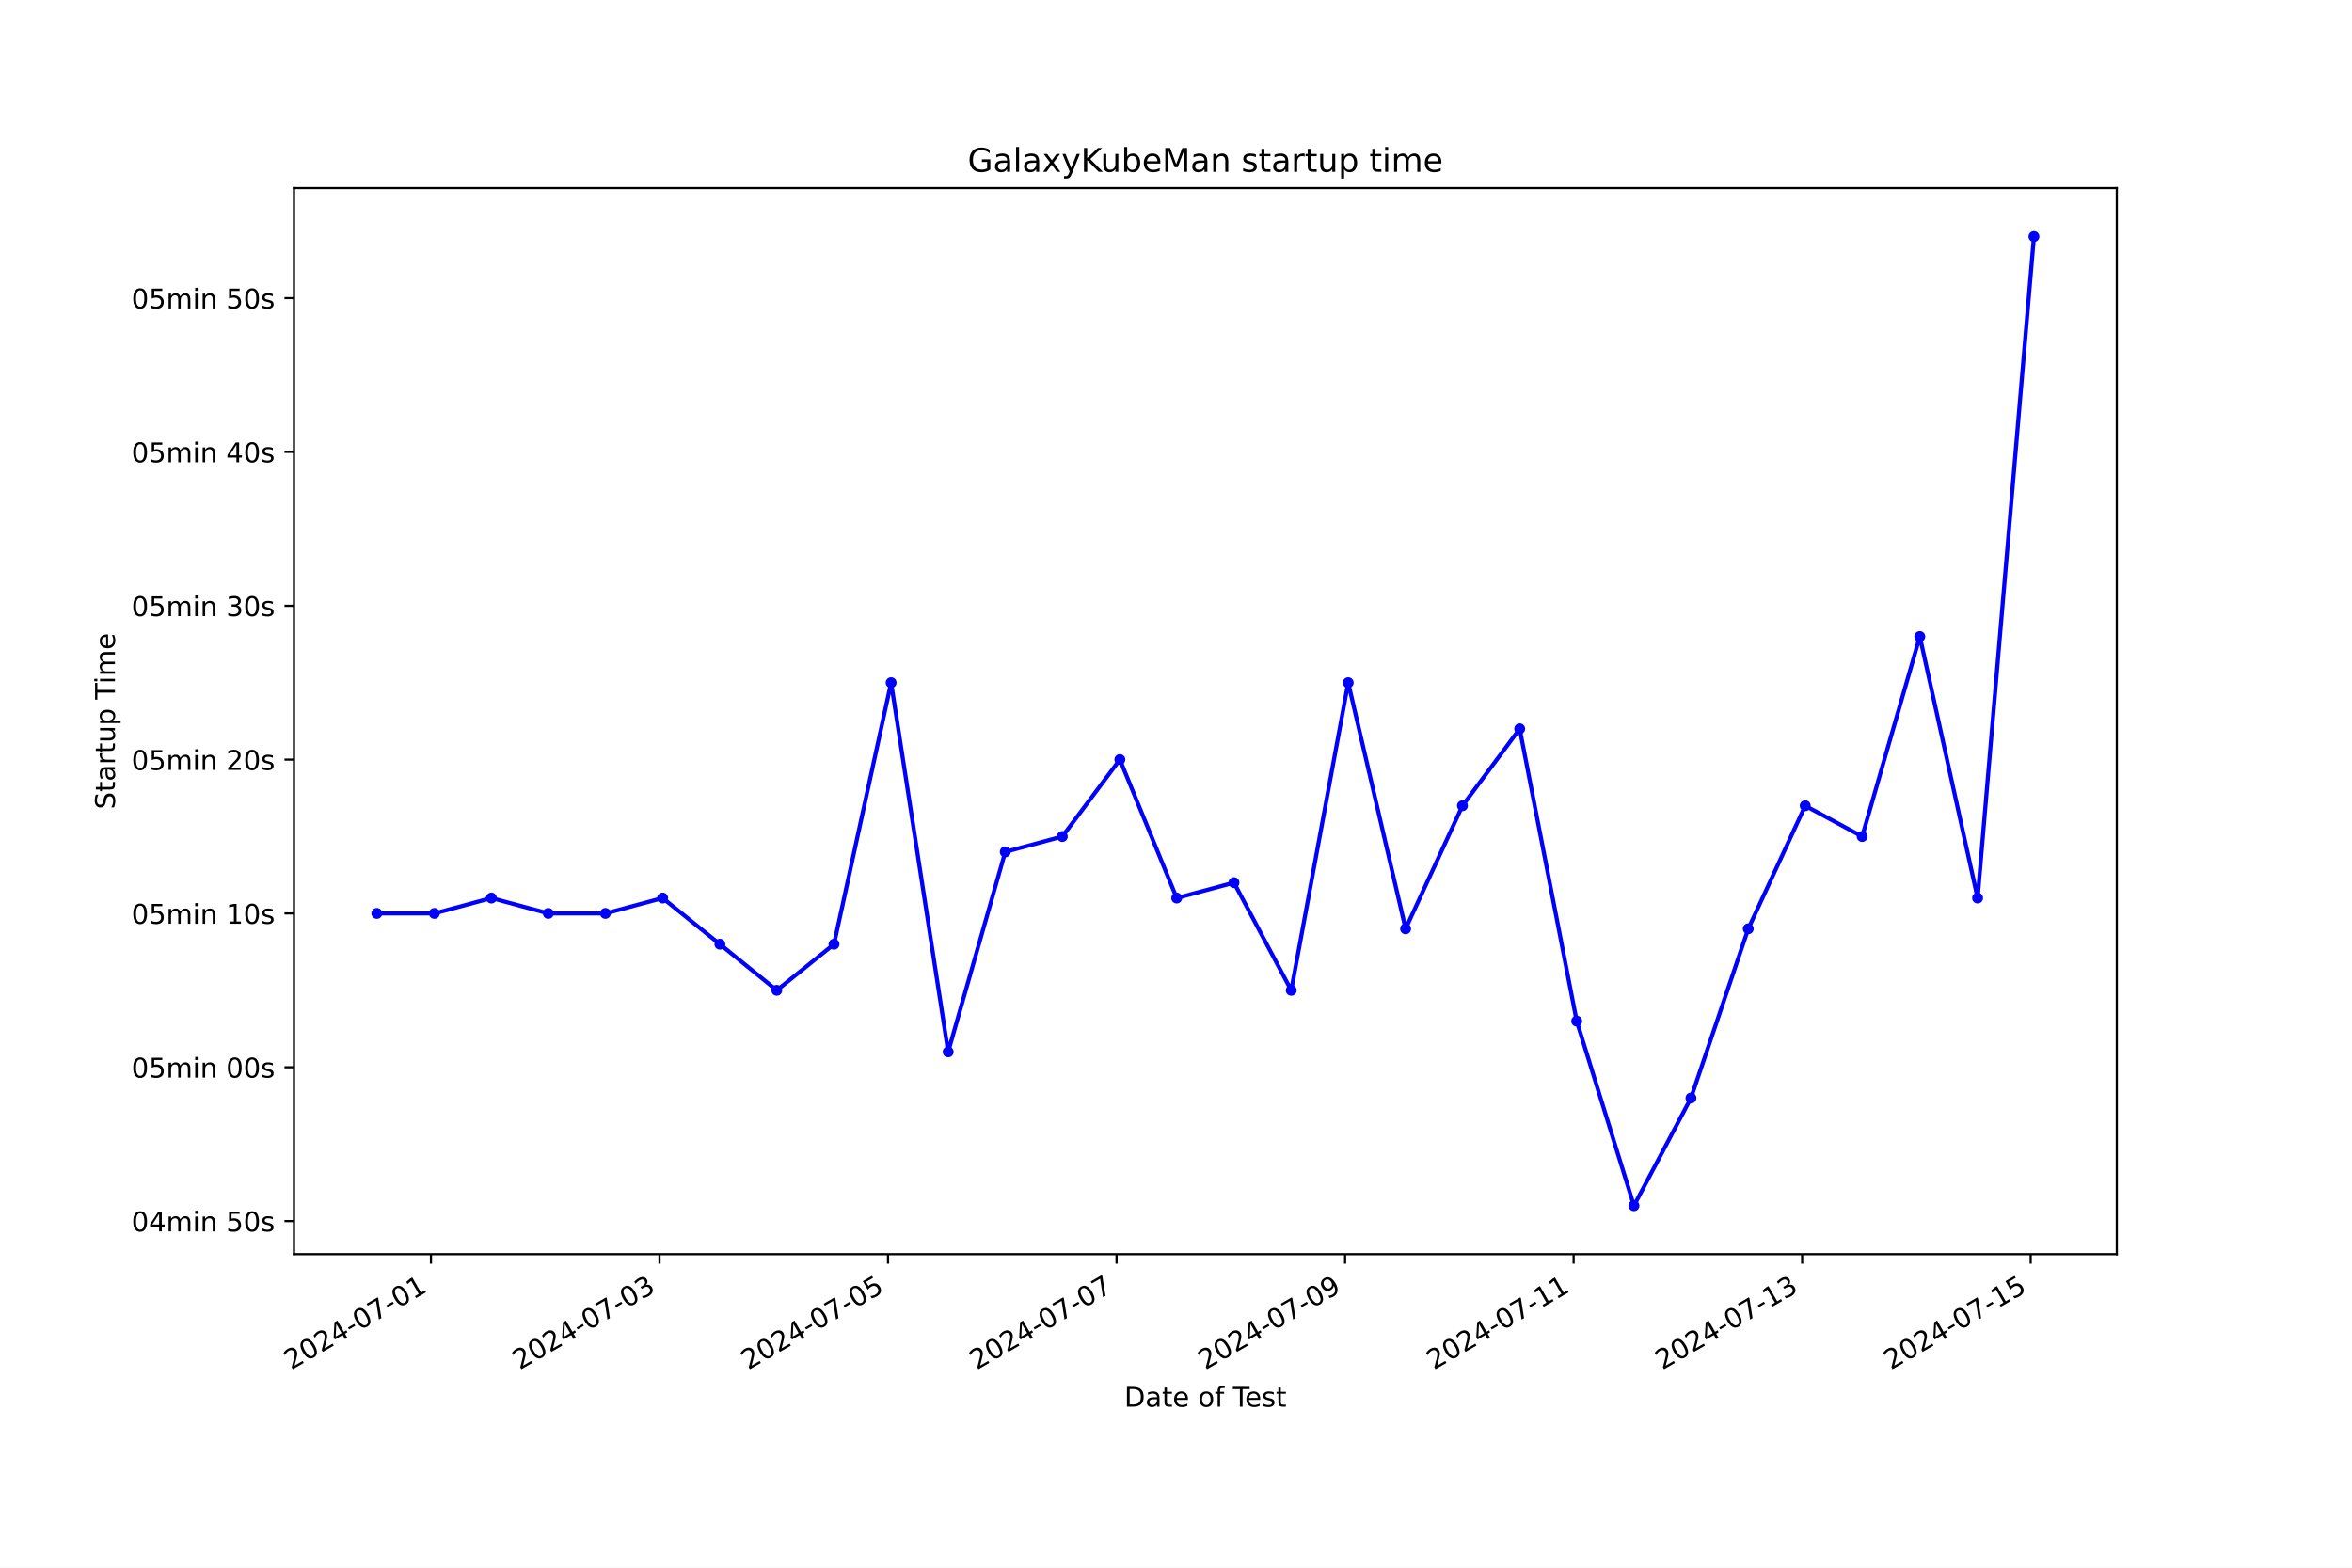
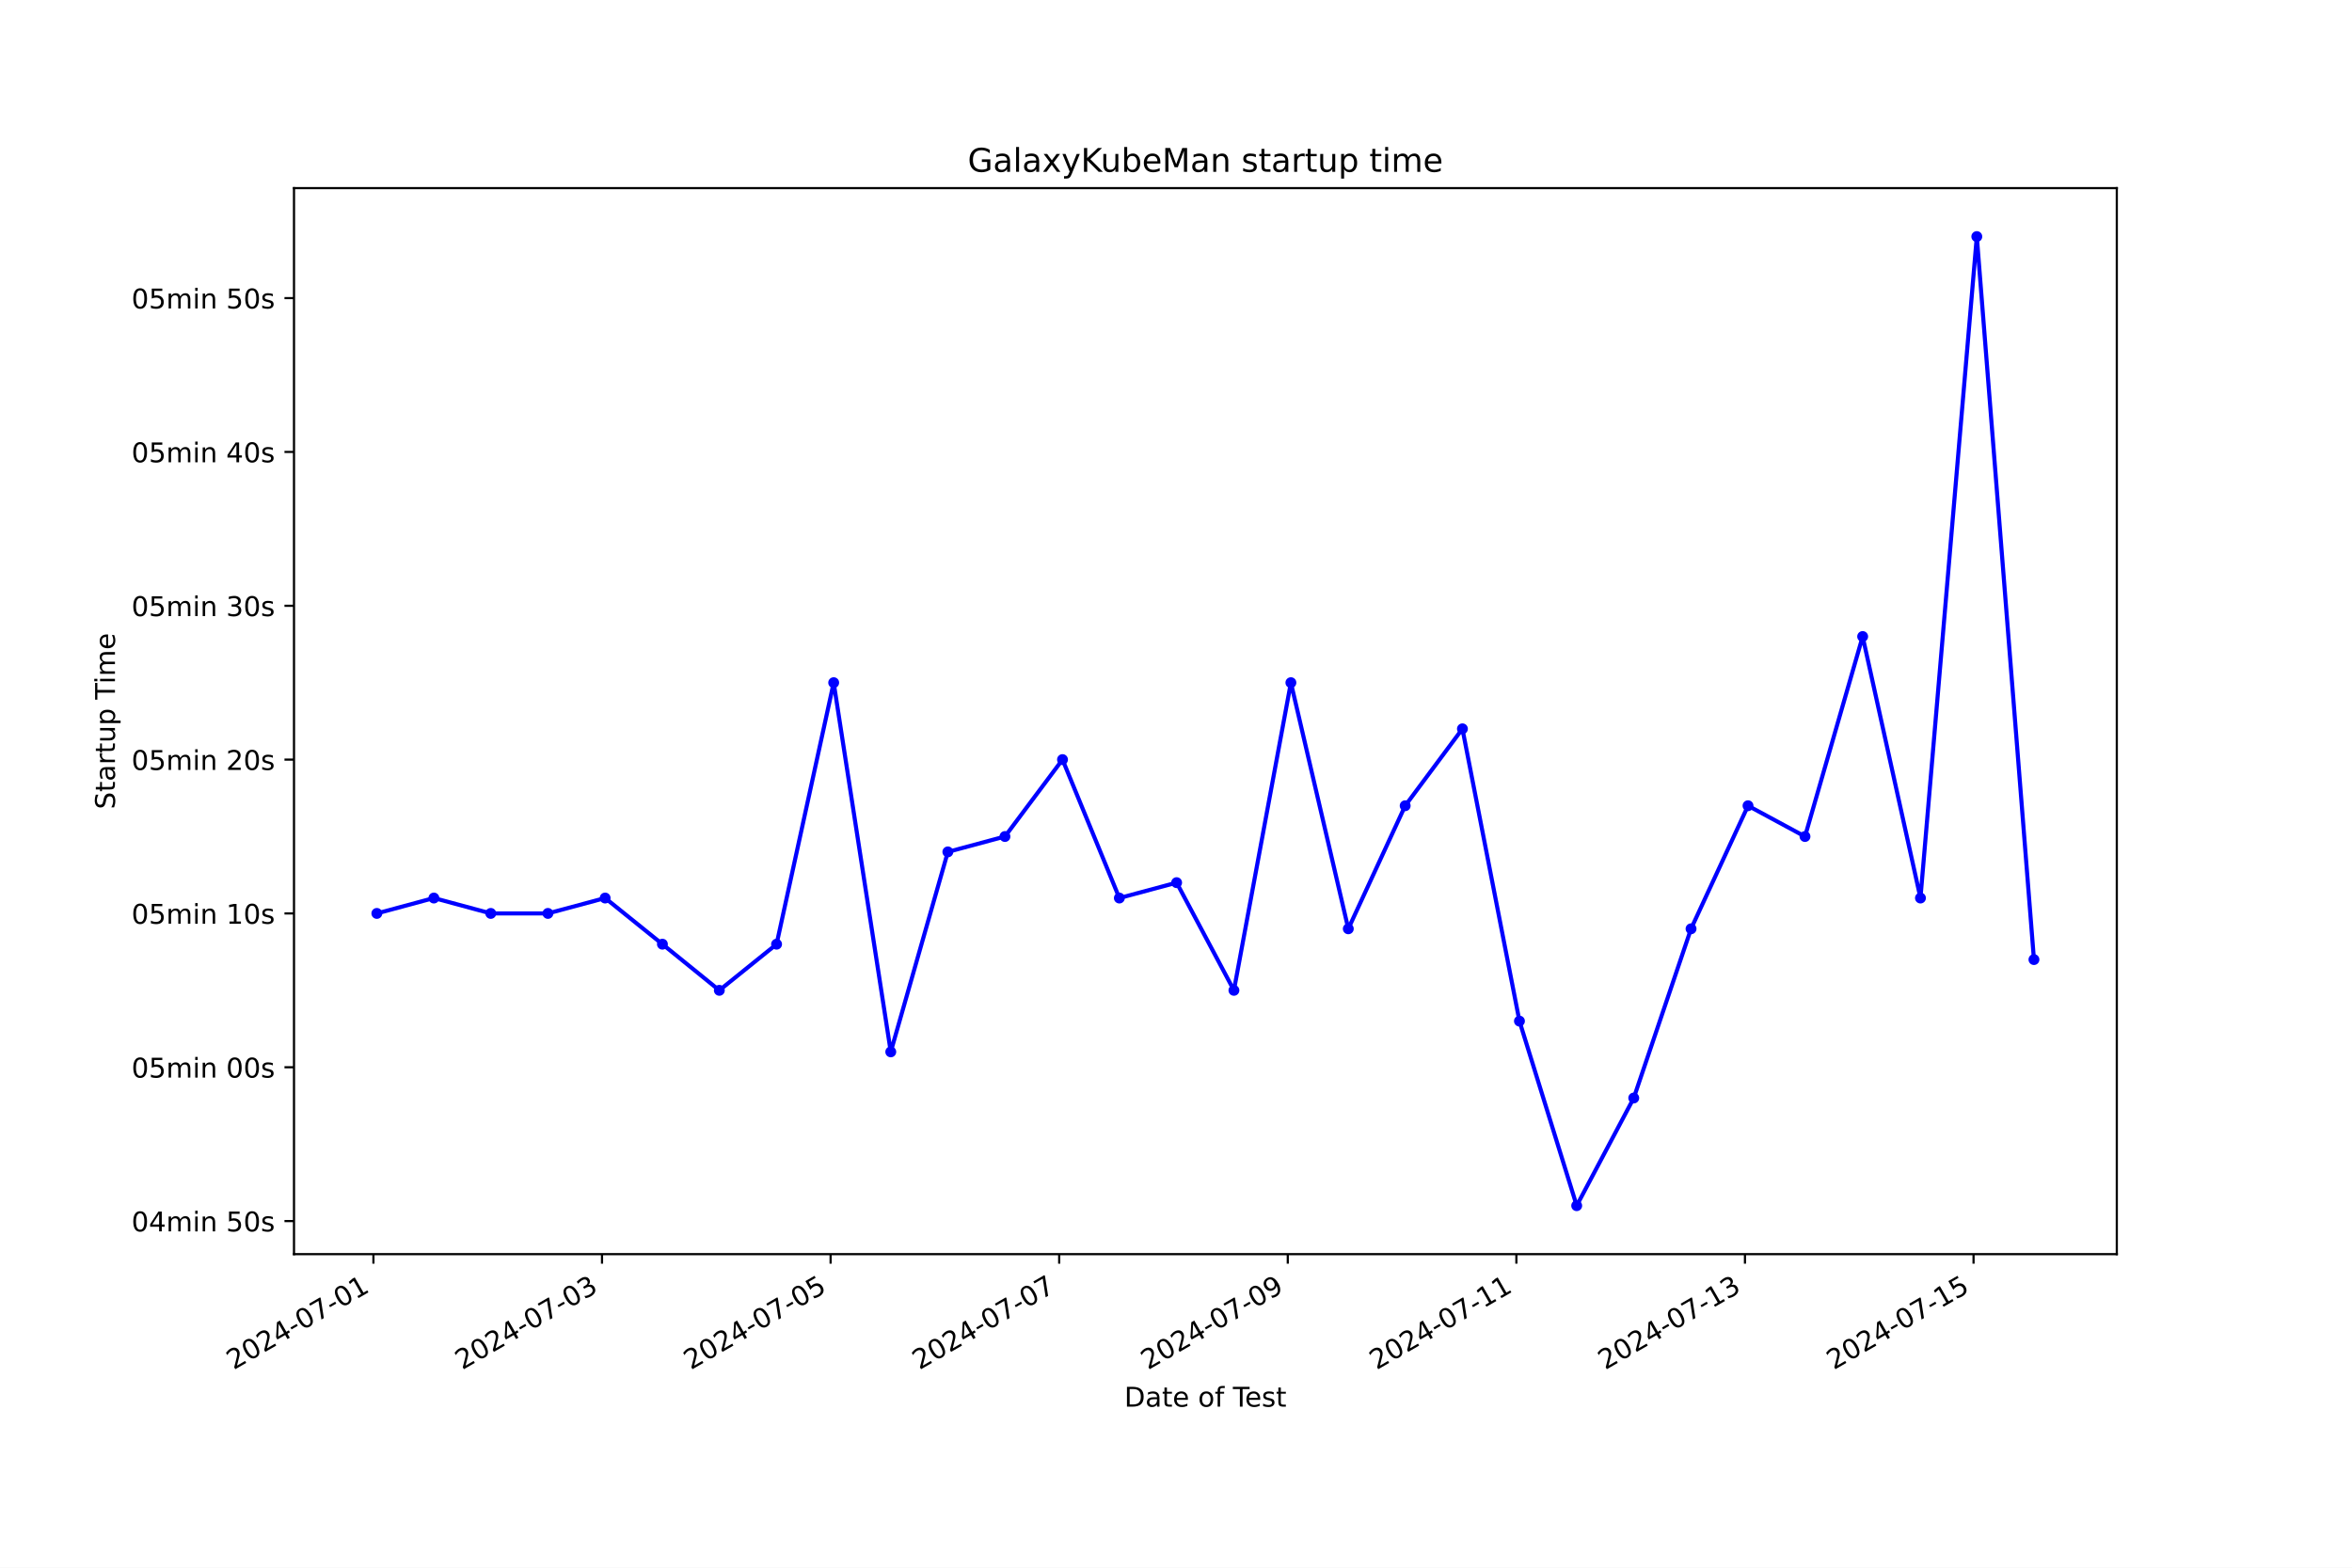
<svg xmlns="http://www.w3.org/2000/svg" xmlns:xlink="http://www.w3.org/1999/xlink" width="864pt" height="576pt" viewBox="0 0 864 576" version="1.1">
  <defs>
    <style type="text/css">*{stroke-linejoin: round; stroke-linecap: butt}</style>
  </defs>
  <g id="figure_1">
    <g id="patch_1">
      <path d="M 0 576  L 864 576  L 864 0  L 0 0  z " style="fill: #ffffff" />
    </g>
    <g id="axes_1">
      <g id="patch_2">
        <path d="M 108 460.8  L 777.6 460.8  L 777.6 69.12  L 108 69.12  z " style="fill: #ffffff" />
      </g>
      <g id="matplotlib.axis_1">
        <g id="xtick_1">
          <g id="line2d_1">
            <defs>
-               <path id="m783efdfe23" d="M 0 0  L 0 3.5  " style="stroke: #000000; stroke-width: 0.8" />
+               <path id="m4fae09568f" d="M 0 0  L 0 3.5  " style="stroke: #000000; stroke-width: 0.8" />
            </defs>
            <g>
-               <use xlink:href="#m783efdfe23" x="158.313" y="460.8" style="stroke: #000000; stroke-width: 0.8" />
+               <use xlink:href="#m4fae09568f" x="137.176" y="460.8" style="stroke: #000000; stroke-width: 0.8" />
            </g>
          </g>
          <g id="text_1">
-             <g transform="translate(106.9439 503.4383) rotate(-30) scale(0.1 -0.1)">
+             <g transform="translate(85.80685 503.4383) rotate(-30) scale(0.1 -0.1)">
              <defs>
                <path id="DejaVuSans-32" d="M 1228 531  L 3431 531  L 3431 0  L 469 0  L 469 531  Q 828 903 1448 1529  Q 2069 2156 2228 2338  Q 2531 2678 2651 2914  Q 2772 3150 2772 3378  Q 2772 3750 2511 3984  Q 2250 4219 1831 4219  Q 1534 4219 1204 4116  Q 875 4013 500 3803  L 500 4441  Q 881 4594 1212 4672  Q 1544 4750 1819 4750  Q 2544 4750 2975 4387  Q 3406 4025 3406 3419  Q 3406 3131 3298 2873  Q 3191 2616 2906 2266  Q 2828 2175 2409 1742  Q 1991 1309 1228 531  z " transform="scale(0.015625)" />
                <path id="DejaVuSans-30" d="M 2034 4250  Q 1547 4250 1301 3770  Q 1056 3291 1056 2328  Q 1056 1369 1301 889  Q 1547 409 2034 409  Q 2525 409 2770 889  Q 3016 1369 3016 2328  Q 3016 3291 2770 3770  Q 2525 4250 2034 4250  z M 2034 4750  Q 2819 4750 3233 4129  Q 3647 3509 3647 2328  Q 3647 1150 3233 529  Q 2819 -91 2034 -91  Q 1250 -91 836 529  Q 422 1150 422 2328  Q 422 3509 836 4129  Q 1250 4750 2034 4750  z " transform="scale(0.015625)" />
                <path id="DejaVuSans-34" d="M 2419 4116  L 825 1625  L 2419 1625  L 2419 4116  z M 2253 4666  L 3047 4666  L 3047 1625  L 3713 1625  L 3713 1100  L 3047 1100  L 3047 0  L 2419 0  L 2419 1100  L 313 1100  L 313 1709  L 2253 4666  z " transform="scale(0.015625)" />
                <path id="DejaVuSans-2d" d="M 313 2009  L 1997 2009  L 1997 1497  L 313 1497  L 313 2009  z " transform="scale(0.015625)" />
                <path id="DejaVuSans-37" d="M 525 4666  L 3525 4666  L 3525 4397  L 1831 0  L 1172 0  L 2766 4134  L 525 4134  L 525 4666  z " transform="scale(0.015625)" />
                <path id="DejaVuSans-31" d="M 794 531  L 1825 531  L 1825 4091  L 703 3866  L 703 4441  L 1819 4666  L 2450 4666  L 2450 531  L 3481 531  L 3481 0  L 794 0  L 794 531  z " transform="scale(0.015625)" />
              </defs>
              <use xlink:href="#DejaVuSans-32" />
              <use xlink:href="#DejaVuSans-30" x="63.623" />
              <use xlink:href="#DejaVuSans-32" x="127.246" />
              <use xlink:href="#DejaVuSans-34" x="190.869" />
              <use xlink:href="#DejaVuSans-2d" x="254.492" />
              <use xlink:href="#DejaVuSans-30" x="290.576" />
              <use xlink:href="#DejaVuSans-37" x="354.199" />
              <use xlink:href="#DejaVuSans-2d" x="417.822" />
              <use xlink:href="#DejaVuSans-30" x="453.906" />
              <use xlink:href="#DejaVuSans-31" x="517.529" />
            </g>
          </g>
        </g>
        <g id="xtick_2">
          <g id="line2d_2">
            <g>
-               <use xlink:href="#m783efdfe23" x="242.264" y="460.8" style="stroke: #000000; stroke-width: 0.8" />
+               <use xlink:href="#m4fae09568f" x="221.148" y="460.8" style="stroke: #000000; stroke-width: 0.8" />
            </g>
          </g>
          <g id="text_2">
-             <g transform="translate(190.8942 503.4383) rotate(-30) scale(0.1 -0.1)">
+             <g transform="translate(169.7784 503.4383) rotate(-30) scale(0.1 -0.1)">
              <defs>
                <path id="DejaVuSans-33" d="M 2597 2516  Q 3050 2419 3304 2112  Q 3559 1806 3559 1356  Q 3559 666 3084 287  Q 2609 -91 1734 -91  Q 1441 -91 1130 -33  Q 819 25 488 141  L 488 750  Q 750 597 1062 519  Q 1375 441 1716 441  Q 2309 441 2620 675  Q 2931 909 2931 1356  Q 2931 1769 2642 2001  Q 2353 2234 1838 2234  L 1294 2234  L 1294 2753  L 1863 2753  Q 2328 2753 2575 2939  Q 2822 3125 2822 3475  Q 2822 3834 2567 4026  Q 2313 4219 1838 4219  Q 1578 4219 1281 4162  Q 984 4106 628 3988  L 628 4550  Q 988 4650 1302 4700  Q 1616 4750 1894 4750  Q 2613 4750 3031 4423  Q 3450 4097 3450 3541  Q 3450 3153 3228 2886  Q 3006 2619 2597 2516  z " transform="scale(0.015625)" />
              </defs>
              <use xlink:href="#DejaVuSans-32" />
              <use xlink:href="#DejaVuSans-30" x="63.623" />
              <use xlink:href="#DejaVuSans-32" x="127.246" />
              <use xlink:href="#DejaVuSans-34" x="190.869" />
              <use xlink:href="#DejaVuSans-2d" x="254.492" />
              <use xlink:href="#DejaVuSans-30" x="290.576" />
              <use xlink:href="#DejaVuSans-37" x="354.199" />
              <use xlink:href="#DejaVuSans-2d" x="417.822" />
              <use xlink:href="#DejaVuSans-30" x="453.906" />
              <use xlink:href="#DejaVuSans-33" x="517.529" />
            </g>
          </g>
        </g>
        <g id="xtick_3">
          <g id="line2d_3">
            <g>
-               <use xlink:href="#m783efdfe23" x="326.214" y="460.8" style="stroke: #000000; stroke-width: 0.8" />
+               <use xlink:href="#m4fae09568f" x="305.119" y="460.8" style="stroke: #000000; stroke-width: 0.8" />
            </g>
          </g>
          <g id="text_3">
-             <g transform="translate(274.8445 503.4383) rotate(-30) scale(0.1 -0.1)">
+             <g transform="translate(253.7499 503.4383) rotate(-30) scale(0.1 -0.1)">
              <defs>
                <path id="DejaVuSans-35" d="M 691 4666  L 3169 4666  L 3169 4134  L 1269 4134  L 1269 2991  Q 1406 3038 1543 3061  Q 1681 3084 1819 3084  Q 2600 3084 3056 2656  Q 3513 2228 3513 1497  Q 3513 744 3044 326  Q 2575 -91 1722 -91  Q 1428 -91 1123 -41  Q 819 9 494 109  L 494 744  Q 775 591 1075 516  Q 1375 441 1709 441  Q 2250 441 2565 725  Q 2881 1009 2881 1497  Q 2881 1984 2565 2268  Q 2250 2553 1709 2553  Q 1456 2553 1204 2497  Q 953 2441 691 2322  L 691 4666  z " transform="scale(0.015625)" />
              </defs>
              <use xlink:href="#DejaVuSans-32" />
              <use xlink:href="#DejaVuSans-30" x="63.623" />
              <use xlink:href="#DejaVuSans-32" x="127.246" />
              <use xlink:href="#DejaVuSans-34" x="190.869" />
              <use xlink:href="#DejaVuSans-2d" x="254.492" />
              <use xlink:href="#DejaVuSans-30" x="290.576" />
              <use xlink:href="#DejaVuSans-37" x="354.199" />
              <use xlink:href="#DejaVuSans-2d" x="417.822" />
              <use xlink:href="#DejaVuSans-30" x="453.906" />
              <use xlink:href="#DejaVuSans-35" x="517.529" />
            </g>
          </g>
        </g>
        <g id="xtick_4">
          <g id="line2d_4">
            <g>
-               <use xlink:href="#m783efdfe23" x="410.164" y="460.8" style="stroke: #000000; stroke-width: 0.8" />
+               <use xlink:href="#m4fae09568f" x="389.091" y="460.8" style="stroke: #000000; stroke-width: 0.8" />
            </g>
          </g>
          <g id="text_4">
-             <g transform="translate(358.7949 503.4383) rotate(-30) scale(0.1 -0.1)">
+             <g transform="translate(337.7213 503.4383) rotate(-30) scale(0.1 -0.1)">
              <use xlink:href="#DejaVuSans-32" />
              <use xlink:href="#DejaVuSans-30" x="63.623" />
              <use xlink:href="#DejaVuSans-32" x="127.246" />
              <use xlink:href="#DejaVuSans-34" x="190.869" />
              <use xlink:href="#DejaVuSans-2d" x="254.492" />
              <use xlink:href="#DejaVuSans-30" x="290.576" />
              <use xlink:href="#DejaVuSans-37" x="354.199" />
              <use xlink:href="#DejaVuSans-2d" x="417.822" />
              <use xlink:href="#DejaVuSans-30" x="453.906" />
              <use xlink:href="#DejaVuSans-37" x="517.529" />
            </g>
          </g>
        </g>
        <g id="xtick_5">
          <g id="line2d_5">
            <g>
-               <use xlink:href="#m783efdfe23" x="494.115" y="460.8" style="stroke: #000000; stroke-width: 0.8" />
+               <use xlink:href="#m4fae09568f" x="473.062" y="460.8" style="stroke: #000000; stroke-width: 0.8" />
            </g>
          </g>
          <g id="text_5">
-             <g transform="translate(442.7452 503.4383) rotate(-30) scale(0.1 -0.1)">
+             <g transform="translate(421.6928 503.4383) rotate(-30) scale(0.1 -0.1)">
              <defs>
                <path id="DejaVuSans-39" d="M 703 97  L 703 672  Q 941 559 1184 500  Q 1428 441 1663 441  Q 2288 441 2617 861  Q 2947 1281 2994 2138  Q 2813 1869 2534 1725  Q 2256 1581 1919 1581  Q 1219 1581 811 2004  Q 403 2428 403 3163  Q 403 3881 828 4315  Q 1253 4750 1959 4750  Q 2769 4750 3195 4129  Q 3622 3509 3622 2328  Q 3622 1225 3098 567  Q 2575 -91 1691 -91  Q 1453 -91 1209 -44  Q 966 3 703 97  z M 1959 2075  Q 2384 2075 2632 2365  Q 2881 2656 2881 3163  Q 2881 3666 2632 3958  Q 2384 4250 1959 4250  Q 1534 4250 1286 3958  Q 1038 3666 1038 3163  Q 1038 2656 1286 2365  Q 1534 2075 1959 2075  z " transform="scale(0.015625)" />
              </defs>
              <use xlink:href="#DejaVuSans-32" />
              <use xlink:href="#DejaVuSans-30" x="63.623" />
              <use xlink:href="#DejaVuSans-32" x="127.246" />
              <use xlink:href="#DejaVuSans-34" x="190.869" />
              <use xlink:href="#DejaVuSans-2d" x="254.492" />
              <use xlink:href="#DejaVuSans-30" x="290.576" />
              <use xlink:href="#DejaVuSans-37" x="354.199" />
              <use xlink:href="#DejaVuSans-2d" x="417.822" />
              <use xlink:href="#DejaVuSans-30" x="453.906" />
              <use xlink:href="#DejaVuSans-39" x="517.529" />
            </g>
          </g>
        </g>
        <g id="xtick_6">
          <g id="line2d_6">
            <g>
-               <use xlink:href="#m783efdfe23" x="578.065" y="460.8" style="stroke: #000000; stroke-width: 0.8" />
+               <use xlink:href="#m4fae09568f" x="557.034" y="460.8" style="stroke: #000000; stroke-width: 0.8" />
            </g>
          </g>
          <g id="text_6">
-             <g transform="translate(526.6955 503.4383) rotate(-30) scale(0.1 -0.1)">
+             <g transform="translate(505.6643 503.4383) rotate(-30) scale(0.1 -0.1)">
              <use xlink:href="#DejaVuSans-32" />
              <use xlink:href="#DejaVuSans-30" x="63.623" />
              <use xlink:href="#DejaVuSans-32" x="127.246" />
              <use xlink:href="#DejaVuSans-34" x="190.869" />
              <use xlink:href="#DejaVuSans-2d" x="254.492" />
              <use xlink:href="#DejaVuSans-30" x="290.576" />
              <use xlink:href="#DejaVuSans-37" x="354.199" />
              <use xlink:href="#DejaVuSans-2d" x="417.822" />
              <use xlink:href="#DejaVuSans-31" x="453.906" />
              <use xlink:href="#DejaVuSans-31" x="517.529" />
            </g>
          </g>
        </g>
        <g id="xtick_7">
          <g id="line2d_7">
            <g>
-               <use xlink:href="#m783efdfe23" x="662.015" y="460.8" style="stroke: #000000; stroke-width: 0.8" />
+               <use xlink:href="#m4fae09568f" x="641.005" y="460.8" style="stroke: #000000; stroke-width: 0.8" />
            </g>
          </g>
          <g id="text_7">
-             <g transform="translate(610.6458 503.4383) rotate(-30) scale(0.1 -0.1)">
+             <g transform="translate(589.6358 503.4383) rotate(-30) scale(0.1 -0.1)">
              <use xlink:href="#DejaVuSans-32" />
              <use xlink:href="#DejaVuSans-30" x="63.623" />
              <use xlink:href="#DejaVuSans-32" x="127.246" />
              <use xlink:href="#DejaVuSans-34" x="190.869" />
              <use xlink:href="#DejaVuSans-2d" x="254.492" />
              <use xlink:href="#DejaVuSans-30" x="290.576" />
              <use xlink:href="#DejaVuSans-37" x="354.199" />
              <use xlink:href="#DejaVuSans-2d" x="417.822" />
              <use xlink:href="#DejaVuSans-31" x="453.906" />
              <use xlink:href="#DejaVuSans-33" x="517.529" />
            </g>
          </g>
        </g>
        <g id="xtick_8">
          <g id="line2d_8">
            <g>
-               <use xlink:href="#m783efdfe23" x="745.966" y="460.8" style="stroke: #000000; stroke-width: 0.8" />
+               <use xlink:href="#m4fae09568f" x="724.977" y="460.8" style="stroke: #000000; stroke-width: 0.8" />
            </g>
          </g>
          <g id="text_8">
-             <g transform="translate(694.5961 503.4383) rotate(-30) scale(0.1 -0.1)">
+             <g transform="translate(673.6073 503.4383) rotate(-30) scale(0.1 -0.1)">
              <use xlink:href="#DejaVuSans-32" />
              <use xlink:href="#DejaVuSans-30" x="63.623" />
              <use xlink:href="#DejaVuSans-32" x="127.246" />
              <use xlink:href="#DejaVuSans-34" x="190.869" />
              <use xlink:href="#DejaVuSans-2d" x="254.492" />
              <use xlink:href="#DejaVuSans-30" x="290.576" />
              <use xlink:href="#DejaVuSans-37" x="354.199" />
              <use xlink:href="#DejaVuSans-2d" x="417.822" />
              <use xlink:href="#DejaVuSans-31" x="453.906" />
              <use xlink:href="#DejaVuSans-35" x="517.529" />
            </g>
          </g>
        </g>
        <g id="text_9">
          <g transform="translate(413.0063 516.8378) scale(0.1 -0.1)">
            <defs>
              <path id="DejaVuSans-44" d="M 1259 4147  L 1259 519  L 2022 519  Q 2988 519 3436 956  Q 3884 1394 3884 2338  Q 3884 3275 3436 3711  Q 2988 4147 2022 4147  L 1259 4147  z M 628 4666  L 1925 4666  Q 3281 4666 3915 4102  Q 4550 3538 4550 2338  Q 4550 1131 3912 565  Q 3275 0 1925 0  L 628 0  L 628 4666  z " transform="scale(0.015625)" />
              <path id="DejaVuSans-61" d="M 2194 1759  Q 1497 1759 1228 1600  Q 959 1441 959 1056  Q 959 750 1161 570  Q 1363 391 1709 391  Q 2188 391 2477 730  Q 2766 1069 2766 1631  L 2766 1759  L 2194 1759  z M 3341 1997  L 3341 0  L 2766 0  L 2766 531  Q 2569 213 2275 61  Q 1981 -91 1556 -91  Q 1019 -91 701 211  Q 384 513 384 1019  Q 384 1609 779 1909  Q 1175 2209 1959 2209  L 2766 2209  L 2766 2266  Q 2766 2663 2505 2880  Q 2244 3097 1772 3097  Q 1472 3097 1187 3025  Q 903 2953 641 2809  L 641 3341  Q 956 3463 1253 3523  Q 1550 3584 1831 3584  Q 2591 3584 2966 3190  Q 3341 2797 3341 1997  z " transform="scale(0.015625)" />
              <path id="DejaVuSans-74" d="M 1172 4494  L 1172 3500  L 2356 3500  L 2356 3053  L 1172 3053  L 1172 1153  Q 1172 725 1289 603  Q 1406 481 1766 481  L 2356 481  L 2356 0  L 1766 0  Q 1100 0 847 248  Q 594 497 594 1153  L 594 3053  L 172 3053  L 172 3500  L 594 3500  L 594 4494  L 1172 4494  z " transform="scale(0.015625)" />
              <path id="DejaVuSans-65" d="M 3597 1894  L 3597 1613  L 953 1613  Q 991 1019 1311 708  Q 1631 397 2203 397  Q 2534 397 2845 478  Q 3156 559 3463 722  L 3463 178  Q 3153 47 2828 -22  Q 2503 -91 2169 -91  Q 1331 -91 842 396  Q 353 884 353 1716  Q 353 2575 817 3079  Q 1281 3584 2069 3584  Q 2775 3584 3186 3129  Q 3597 2675 3597 1894  z M 3022 2063  Q 3016 2534 2758 2815  Q 2500 3097 2075 3097  Q 1594 3097 1305 2825  Q 1016 2553 972 2059  L 3022 2063  z " transform="scale(0.015625)" />
              <path id="DejaVuSans-20" transform="scale(0.015625)" />
              <path id="DejaVuSans-6f" d="M 1959 3097  Q 1497 3097 1228 2736  Q 959 2375 959 1747  Q 959 1119 1226 758  Q 1494 397 1959 397  Q 2419 397 2687 759  Q 2956 1122 2956 1747  Q 2956 2369 2687 2733  Q 2419 3097 1959 3097  z M 1959 3584  Q 2709 3584 3137 3096  Q 3566 2609 3566 1747  Q 3566 888 3137 398  Q 2709 -91 1959 -91  Q 1206 -91 779 398  Q 353 888 353 1747  Q 353 2609 779 3096  Q 1206 3584 1959 3584  z " transform="scale(0.015625)" />
              <path id="DejaVuSans-66" d="M 2375 4863  L 2375 4384  L 1825 4384  Q 1516 4384 1395 4259  Q 1275 4134 1275 3809  L 1275 3500  L 2222 3500  L 2222 3053  L 1275 3053  L 1275 0  L 697 0  L 697 3053  L 147 3053  L 147 3500  L 697 3500  L 697 3744  Q 697 4328 969 4595  Q 1241 4863 1831 4863  L 2375 4863  z " transform="scale(0.015625)" />
              <path id="DejaVuSans-54" d="M -19 4666  L 3928 4666  L 3928 4134  L 2272 4134  L 2272 0  L 1638 0  L 1638 4134  L -19 4134  L -19 4666  z " transform="scale(0.015625)" />
              <path id="DejaVuSans-73" d="M 2834 3397  L 2834 2853  Q 2591 2978 2328 3040  Q 2066 3103 1784 3103  Q 1356 3103 1142 2972  Q 928 2841 928 2578  Q 928 2378 1081 2264  Q 1234 2150 1697 2047  L 1894 2003  Q 2506 1872 2764 1633  Q 3022 1394 3022 966  Q 3022 478 2636 193  Q 2250 -91 1575 -91  Q 1294 -91 989 -36  Q 684 19 347 128  L 347 722  Q 666 556 975 473  Q 1284 391 1588 391  Q 1994 391 2212 530  Q 2431 669 2431 922  Q 2431 1156 2273 1281  Q 2116 1406 1581 1522  L 1381 1569  Q 847 1681 609 1914  Q 372 2147 372 2553  Q 372 3047 722 3315  Q 1072 3584 1716 3584  Q 2034 3584 2315 3537  Q 2597 3491 2834 3397  z " transform="scale(0.015625)" />
            </defs>
            <use xlink:href="#DejaVuSans-44" />
            <use xlink:href="#DejaVuSans-61" x="77.002" />
            <use xlink:href="#DejaVuSans-74" x="138.281" />
            <use xlink:href="#DejaVuSans-65" x="177.49" />
            <use xlink:href="#DejaVuSans-20" x="239.014" />
            <use xlink:href="#DejaVuSans-6f" x="270.801" />
            <use xlink:href="#DejaVuSans-66" x="331.982" />
            <use xlink:href="#DejaVuSans-20" x="367.188" />
            <use xlink:href="#DejaVuSans-54" x="398.975" />
            <use xlink:href="#DejaVuSans-65" x="443.059" />
            <use xlink:href="#DejaVuSans-73" x="504.582" />
            <use xlink:href="#DejaVuSans-74" x="556.682" />
          </g>
        </g>
      </g>
      <g id="matplotlib.axis_2">
        <g id="ytick_1">
          <g id="line2d_9">
            <defs>
-               <path id="me1dd5511ba" d="M 0 0  L -3.5 0  " style="stroke: #000000; stroke-width: 0.8" />
+               <path id="m307eb2d18c" d="M 0 0  L -3.5 0  " style="stroke: #000000; stroke-width: 0.8" />
            </defs>
            <g>
-               <use xlink:href="#me1dd5511ba" x="108" y="448.648" style="stroke: #000000; stroke-width: 0.8" />
+               <use xlink:href="#m307eb2d18c" x="108" y="448.648" style="stroke: #000000; stroke-width: 0.8" />
            </g>
          </g>
          <g id="text_10">
            <g transform="translate(48.30625 452.4475) scale(0.1 -0.1)">
              <defs>
                <path id="DejaVuSans-6d" d="M 3328 2828  Q 3544 3216 3844 3400  Q 4144 3584 4550 3584  Q 5097 3584 5394 3201  Q 5691 2819 5691 2113  L 5691 0  L 5113 0  L 5113 2094  Q 5113 2597 4934 2840  Q 4756 3084 4391 3084  Q 3944 3084 3684 2787  Q 3425 2491 3425 1978  L 3425 0  L 2847 0  L 2847 2094  Q 2847 2600 2669 2842  Q 2491 3084 2119 3084  Q 1678 3084 1418 2786  Q 1159 2488 1159 1978  L 1159 0  L 581 0  L 581 3500  L 1159 3500  L 1159 2956  Q 1356 3278 1631 3431  Q 1906 3584 2284 3584  Q 2666 3584 2933 3390  Q 3200 3197 3328 2828  z " transform="scale(0.015625)" />
                <path id="DejaVuSans-69" d="M 603 3500  L 1178 3500  L 1178 0  L 603 0  L 603 3500  z M 603 4863  L 1178 4863  L 1178 4134  L 603 4134  L 603 4863  z " transform="scale(0.015625)" />
                <path id="DejaVuSans-6e" d="M 3513 2113  L 3513 0  L 2938 0  L 2938 2094  Q 2938 2591 2744 2837  Q 2550 3084 2163 3084  Q 1697 3084 1428 2787  Q 1159 2491 1159 1978  L 1159 0  L 581 0  L 581 3500  L 1159 3500  L 1159 2956  Q 1366 3272 1645 3428  Q 1925 3584 2291 3584  Q 2894 3584 3203 3211  Q 3513 2838 3513 2113  z " transform="scale(0.015625)" />
              </defs>
              <use xlink:href="#DejaVuSans-30" />
              <use xlink:href="#DejaVuSans-34" x="63.623" />
              <use xlink:href="#DejaVuSans-6d" x="127.246" />
              <use xlink:href="#DejaVuSans-69" x="224.658" />
              <use xlink:href="#DejaVuSans-6e" x="252.441" />
              <use xlink:href="#DejaVuSans-20" x="315.82" />
              <use xlink:href="#DejaVuSans-35" x="347.607" />
              <use xlink:href="#DejaVuSans-30" x="411.23" />
              <use xlink:href="#DejaVuSans-73" x="474.854" />
            </g>
          </g>
        </g>
        <g id="ytick_2">
          <g id="line2d_10">
            <g>
-               <use xlink:href="#me1dd5511ba" x="108" y="392.129" style="stroke: #000000; stroke-width: 0.8" />
+               <use xlink:href="#m307eb2d18c" x="108" y="392.129" style="stroke: #000000; stroke-width: 0.8" />
            </g>
          </g>
          <g id="text_11">
            <g transform="translate(48.30625 395.9281) scale(0.1 -0.1)">
              <use xlink:href="#DejaVuSans-30" />
              <use xlink:href="#DejaVuSans-35" x="63.623" />
              <use xlink:href="#DejaVuSans-6d" x="127.246" />
              <use xlink:href="#DejaVuSans-69" x="224.658" />
              <use xlink:href="#DejaVuSans-6e" x="252.441" />
              <use xlink:href="#DejaVuSans-20" x="315.82" />
              <use xlink:href="#DejaVuSans-30" x="347.607" />
              <use xlink:href="#DejaVuSans-30" x="411.23" />
              <use xlink:href="#DejaVuSans-73" x="474.854" />
            </g>
          </g>
        </g>
        <g id="ytick_3">
          <g id="line2d_11">
            <g>
-               <use xlink:href="#me1dd5511ba" x="108" y="335.609" style="stroke: #000000; stroke-width: 0.8" />
+               <use xlink:href="#m307eb2d18c" x="108" y="335.609" style="stroke: #000000; stroke-width: 0.8" />
            </g>
          </g>
          <g id="text_12">
            <g transform="translate(48.30625 339.4086) scale(0.1 -0.1)">
              <use xlink:href="#DejaVuSans-30" />
              <use xlink:href="#DejaVuSans-35" x="63.623" />
              <use xlink:href="#DejaVuSans-6d" x="127.246" />
              <use xlink:href="#DejaVuSans-69" x="224.658" />
              <use xlink:href="#DejaVuSans-6e" x="252.441" />
              <use xlink:href="#DejaVuSans-20" x="315.82" />
              <use xlink:href="#DejaVuSans-31" x="347.607" />
              <use xlink:href="#DejaVuSans-30" x="411.23" />
              <use xlink:href="#DejaVuSans-73" x="474.854" />
            </g>
          </g>
        </g>
        <g id="ytick_4">
          <g id="line2d_12">
            <g>
-               <use xlink:href="#me1dd5511ba" x="108" y="279.09" style="stroke: #000000; stroke-width: 0.8" />
+               <use xlink:href="#m307eb2d18c" x="108" y="279.09" style="stroke: #000000; stroke-width: 0.8" />
            </g>
          </g>
          <g id="text_13">
            <g transform="translate(48.30625 282.8891) scale(0.1 -0.1)">
              <use xlink:href="#DejaVuSans-30" />
              <use xlink:href="#DejaVuSans-35" x="63.623" />
              <use xlink:href="#DejaVuSans-6d" x="127.246" />
              <use xlink:href="#DejaVuSans-69" x="224.658" />
              <use xlink:href="#DejaVuSans-6e" x="252.441" />
              <use xlink:href="#DejaVuSans-20" x="315.82" />
              <use xlink:href="#DejaVuSans-32" x="347.607" />
              <use xlink:href="#DejaVuSans-30" x="411.23" />
              <use xlink:href="#DejaVuSans-73" x="474.854" />
            </g>
          </g>
        </g>
        <g id="ytick_5">
          <g id="line2d_13">
            <g>
-               <use xlink:href="#me1dd5511ba" x="108" y="222.57" style="stroke: #000000; stroke-width: 0.8" />
+               <use xlink:href="#m307eb2d18c" x="108" y="222.57" style="stroke: #000000; stroke-width: 0.8" />
            </g>
          </g>
          <g id="text_14">
            <g transform="translate(48.30625 226.3696) scale(0.1 -0.1)">
              <use xlink:href="#DejaVuSans-30" />
              <use xlink:href="#DejaVuSans-35" x="63.623" />
              <use xlink:href="#DejaVuSans-6d" x="127.246" />
              <use xlink:href="#DejaVuSans-69" x="224.658" />
              <use xlink:href="#DejaVuSans-6e" x="252.441" />
              <use xlink:href="#DejaVuSans-20" x="315.82" />
              <use xlink:href="#DejaVuSans-33" x="347.607" />
              <use xlink:href="#DejaVuSans-30" x="411.23" />
              <use xlink:href="#DejaVuSans-73" x="474.854" />
            </g>
          </g>
        </g>
        <g id="ytick_6">
          <g id="line2d_14">
            <g>
-               <use xlink:href="#me1dd5511ba" x="108" y="166.051" style="stroke: #000000; stroke-width: 0.8" />
+               <use xlink:href="#m307eb2d18c" x="108" y="166.051" style="stroke: #000000; stroke-width: 0.8" />
            </g>
          </g>
          <g id="text_15">
            <g transform="translate(48.30625 169.8501) scale(0.1 -0.1)">
              <use xlink:href="#DejaVuSans-30" />
              <use xlink:href="#DejaVuSans-35" x="63.623" />
              <use xlink:href="#DejaVuSans-6d" x="127.246" />
              <use xlink:href="#DejaVuSans-69" x="224.658" />
              <use xlink:href="#DejaVuSans-6e" x="252.441" />
              <use xlink:href="#DejaVuSans-20" x="315.82" />
              <use xlink:href="#DejaVuSans-34" x="347.607" />
              <use xlink:href="#DejaVuSans-30" x="411.23" />
              <use xlink:href="#DejaVuSans-73" x="474.854" />
            </g>
          </g>
        </g>
        <g id="ytick_7">
          <g id="line2d_15">
            <g>
-               <use xlink:href="#me1dd5511ba" x="108" y="109.531" style="stroke: #000000; stroke-width: 0.8" />
+               <use xlink:href="#m307eb2d18c" x="108" y="109.531" style="stroke: #000000; stroke-width: 0.8" />
            </g>
          </g>
          <g id="text_16">
            <g transform="translate(48.30625 113.3306) scale(0.1 -0.1)">
              <use xlink:href="#DejaVuSans-30" />
              <use xlink:href="#DejaVuSans-35" x="63.623" />
              <use xlink:href="#DejaVuSans-6d" x="127.246" />
              <use xlink:href="#DejaVuSans-69" x="224.658" />
              <use xlink:href="#DejaVuSans-6e" x="252.441" />
              <use xlink:href="#DejaVuSans-20" x="315.82" />
              <use xlink:href="#DejaVuSans-35" x="347.607" />
              <use xlink:href="#DejaVuSans-30" x="411.23" />
              <use xlink:href="#DejaVuSans-73" x="474.854" />
            </g>
          </g>
        </g>
        <g id="text_17">
          <g transform="translate(42.22656 297.3397) rotate(-90) scale(0.1 -0.1)">
            <defs>
              <path id="DejaVuSans-53" d="M 3425 4513  L 3425 3897  Q 3066 4069 2747 4153  Q 2428 4238 2131 4238  Q 1616 4238 1336 4038  Q 1056 3838 1056 3469  Q 1056 3159 1242 3001  Q 1428 2844 1947 2747  L 2328 2669  Q 3034 2534 3370 2195  Q 3706 1856 3706 1288  Q 3706 609 3251 259  Q 2797 -91 1919 -91  Q 1588 -91 1214 -16  Q 841 59 441 206  L 441 856  Q 825 641 1194 531  Q 1563 422 1919 422  Q 2459 422 2753 634  Q 3047 847 3047 1241  Q 3047 1584 2836 1778  Q 2625 1972 2144 2069  L 1759 2144  Q 1053 2284 737 2584  Q 422 2884 422 3419  Q 422 4038 858 4394  Q 1294 4750 2059 4750  Q 2388 4750 2728 4690  Q 3069 4631 3425 4513  z " transform="scale(0.015625)" />
              <path id="DejaVuSans-72" d="M 2631 2963  Q 2534 3019 2420 3045  Q 2306 3072 2169 3072  Q 1681 3072 1420 2755  Q 1159 2438 1159 1844  L 1159 0  L 581 0  L 581 3500  L 1159 3500  L 1159 2956  Q 1341 3275 1631 3429  Q 1922 3584 2338 3584  Q 2397 3584 2469 3576  Q 2541 3569 2628 3553  L 2631 2963  z " transform="scale(0.015625)" />
              <path id="DejaVuSans-75" d="M 544 1381  L 544 3500  L 1119 3500  L 1119 1403  Q 1119 906 1312 657  Q 1506 409 1894 409  Q 2359 409 2629 706  Q 2900 1003 2900 1516  L 2900 3500  L 3475 3500  L 3475 0  L 2900 0  L 2900 538  Q 2691 219 2414 64  Q 2138 -91 1772 -91  Q 1169 -91 856 284  Q 544 659 544 1381  z M 1991 3584  L 1991 3584  z " transform="scale(0.015625)" />
              <path id="DejaVuSans-70" d="M 1159 525  L 1159 -1331  L 581 -1331  L 581 3500  L 1159 3500  L 1159 2969  Q 1341 3281 1617 3432  Q 1894 3584 2278 3584  Q 2916 3584 3314 3078  Q 3713 2572 3713 1747  Q 3713 922 3314 415  Q 2916 -91 2278 -91  Q 1894 -91 1617 61  Q 1341 213 1159 525  z M 3116 1747  Q 3116 2381 2855 2742  Q 2594 3103 2138 3103  Q 1681 3103 1420 2742  Q 1159 2381 1159 1747  Q 1159 1113 1420 752  Q 1681 391 2138 391  Q 2594 391 2855 752  Q 3116 1113 3116 1747  z " transform="scale(0.015625)" />
            </defs>
            <use xlink:href="#DejaVuSans-53" />
            <use xlink:href="#DejaVuSans-74" x="63.477" />
            <use xlink:href="#DejaVuSans-61" x="102.686" />
            <use xlink:href="#DejaVuSans-72" x="163.965" />
            <use xlink:href="#DejaVuSans-74" x="205.078" />
            <use xlink:href="#DejaVuSans-75" x="244.287" />
            <use xlink:href="#DejaVuSans-70" x="307.666" />
            <use xlink:href="#DejaVuSans-20" x="371.143" />
            <use xlink:href="#DejaVuSans-54" x="402.93" />
            <use xlink:href="#DejaVuSans-69" x="460.889" />
            <use xlink:href="#DejaVuSans-6d" x="488.672" />
            <use xlink:href="#DejaVuSans-65" x="586.084" />
          </g>
        </g>
      </g>
      <g id="line2d_16">
-         <path d="M 747.164 86.924  L 726.469 329.957  L 705.241 233.874  L 684.062 307.35  L 663.142 296.046  L 642.217 341.261  L 621.172 403.433  L 600.221 442.996  L 579.196 375.173  L 558.255 267.786  L 537.23 296.046  L 516.343 341.261  L 495.258 250.83  L 474.335 363.869  L 453.29 324.305  L 432.262 329.957  L 411.383 279.09  L 390.242 307.35  L 369.275 313.002  L 348.311 386.477  L 327.347 250.83  L 306.371 346.913  L 285.351 363.869  L 264.448 346.913  L 243.412 329.957  L 222.395 335.609  L 201.412 335.609  L 180.514 329.957  L 159.573 335.609  L 138.436 335.609  " clip-path="url(#p211e5fc27e)" style="fill: none; stroke: #0000ff; stroke-width: 1.5; stroke-linecap: square" />
+         <path d="M 747.164 352.565  L 726.175 86.924  L 705.475 329.957  L 684.242 233.874  L 663.058 307.35  L 642.132 296.046  L 621.202 341.261  L 600.152 403.433  L 579.195 442.996  L 558.165 375.173  L 537.218 267.786  L 516.188 296.046  L 495.296 341.261  L 474.206 250.83  L 453.278 363.869  L 432.228 324.305  L 411.194 329.957  L 390.31 279.09  L 369.164 307.35  L 348.192 313.002  L 327.222 386.477  L 306.253 250.83  L 285.272 346.913  L 264.246 363.869  L 243.338 346.913  L 222.297 329.957  L 201.275 335.609  L 180.286 335.609  L 159.383 329.957  L 138.436 335.609  " clip-path="url(#pa68e9e0e30)" style="fill: none; stroke: #0000ff; stroke-width: 1.5; stroke-linecap: square" />
        <defs>
-           <path id="m59d091e795" d="M 0 1.5  C 0.398 1.5 0.779 1.342 1.061 1.061  C 1.342 0.779 1.5 0.398 1.5 0  C 1.5 -0.398 1.342 -0.779 1.061 -1.061  C 0.779 -1.342 0.398 -1.5 0 -1.5  C -0.398 -1.5 -0.779 -1.342 -1.061 -1.061  C -1.342 -0.779 -1.5 -0.398 -1.5 0  C -1.5 0.398 -1.342 0.779 -1.061 1.061  C -0.779 1.342 -0.398 1.5 0 1.5  z " style="stroke: #0000ff" />
+           <path id="mf9c819ce21" d="M 0 1.5  C 0.398 1.5 0.779 1.342 1.061 1.061  C 1.342 0.779 1.5 0.398 1.5 0  C 1.5 -0.398 1.342 -0.779 1.061 -1.061  C 0.779 -1.342 0.398 -1.5 0 -1.5  C -0.398 -1.5 -0.779 -1.342 -1.061 -1.061  C -1.342 -0.779 -1.5 -0.398 -1.5 0  C -1.5 0.398 -1.342 0.779 -1.061 1.061  C -0.779 1.342 -0.398 1.5 0 1.5  z " style="stroke: #0000ff" />
        </defs>
-         <g clip-path="url(#p211e5fc27e)">
-           <use xlink:href="#m59d091e795" x="747.164" y="86.924" style="fill: #0000ff; stroke: #0000ff" />
-           <use xlink:href="#m59d091e795" x="726.469" y="329.957" style="fill: #0000ff; stroke: #0000ff" />
-           <use xlink:href="#m59d091e795" x="705.241" y="233.874" style="fill: #0000ff; stroke: #0000ff" />
-           <use xlink:href="#m59d091e795" x="684.062" y="307.35" style="fill: #0000ff; stroke: #0000ff" />
-           <use xlink:href="#m59d091e795" x="663.142" y="296.046" style="fill: #0000ff; stroke: #0000ff" />
-           <use xlink:href="#m59d091e795" x="642.217" y="341.261" style="fill: #0000ff; stroke: #0000ff" />
-           <use xlink:href="#m59d091e795" x="621.172" y="403.433" style="fill: #0000ff; stroke: #0000ff" />
-           <use xlink:href="#m59d091e795" x="600.221" y="442.996" style="fill: #0000ff; stroke: #0000ff" />
-           <use xlink:href="#m59d091e795" x="579.196" y="375.173" style="fill: #0000ff; stroke: #0000ff" />
-           <use xlink:href="#m59d091e795" x="558.255" y="267.786" style="fill: #0000ff; stroke: #0000ff" />
-           <use xlink:href="#m59d091e795" x="537.23" y="296.046" style="fill: #0000ff; stroke: #0000ff" />
-           <use xlink:href="#m59d091e795" x="516.343" y="341.261" style="fill: #0000ff; stroke: #0000ff" />
-           <use xlink:href="#m59d091e795" x="495.258" y="250.83" style="fill: #0000ff; stroke: #0000ff" />
-           <use xlink:href="#m59d091e795" x="474.335" y="363.869" style="fill: #0000ff; stroke: #0000ff" />
-           <use xlink:href="#m59d091e795" x="453.29" y="324.305" style="fill: #0000ff; stroke: #0000ff" />
-           <use xlink:href="#m59d091e795" x="432.262" y="329.957" style="fill: #0000ff; stroke: #0000ff" />
-           <use xlink:href="#m59d091e795" x="411.383" y="279.09" style="fill: #0000ff; stroke: #0000ff" />
-           <use xlink:href="#m59d091e795" x="390.242" y="307.35" style="fill: #0000ff; stroke: #0000ff" />
-           <use xlink:href="#m59d091e795" x="369.275" y="313.002" style="fill: #0000ff; stroke: #0000ff" />
-           <use xlink:href="#m59d091e795" x="348.311" y="386.477" style="fill: #0000ff; stroke: #0000ff" />
-           <use xlink:href="#m59d091e795" x="327.347" y="250.83" style="fill: #0000ff; stroke: #0000ff" />
-           <use xlink:href="#m59d091e795" x="306.371" y="346.913" style="fill: #0000ff; stroke: #0000ff" />
-           <use xlink:href="#m59d091e795" x="285.351" y="363.869" style="fill: #0000ff; stroke: #0000ff" />
-           <use xlink:href="#m59d091e795" x="264.448" y="346.913" style="fill: #0000ff; stroke: #0000ff" />
-           <use xlink:href="#m59d091e795" x="243.412" y="329.957" style="fill: #0000ff; stroke: #0000ff" />
-           <use xlink:href="#m59d091e795" x="222.395" y="335.609" style="fill: #0000ff; stroke: #0000ff" />
-           <use xlink:href="#m59d091e795" x="201.412" y="335.609" style="fill: #0000ff; stroke: #0000ff" />
-           <use xlink:href="#m59d091e795" x="180.514" y="329.957" style="fill: #0000ff; stroke: #0000ff" />
-           <use xlink:href="#m59d091e795" x="159.573" y="335.609" style="fill: #0000ff; stroke: #0000ff" />
-           <use xlink:href="#m59d091e795" x="138.436" y="335.609" style="fill: #0000ff; stroke: #0000ff" />
+         <g clip-path="url(#pa68e9e0e30)">
+           <use xlink:href="#mf9c819ce21" x="747.164" y="352.565" style="fill: #0000ff; stroke: #0000ff" />
+           <use xlink:href="#mf9c819ce21" x="726.175" y="86.924" style="fill: #0000ff; stroke: #0000ff" />
+           <use xlink:href="#mf9c819ce21" x="705.475" y="329.957" style="fill: #0000ff; stroke: #0000ff" />
+           <use xlink:href="#mf9c819ce21" x="684.242" y="233.874" style="fill: #0000ff; stroke: #0000ff" />
+           <use xlink:href="#mf9c819ce21" x="663.058" y="307.35" style="fill: #0000ff; stroke: #0000ff" />
+           <use xlink:href="#mf9c819ce21" x="642.132" y="296.046" style="fill: #0000ff; stroke: #0000ff" />
+           <use xlink:href="#mf9c819ce21" x="621.202" y="341.261" style="fill: #0000ff; stroke: #0000ff" />
+           <use xlink:href="#mf9c819ce21" x="600.152" y="403.433" style="fill: #0000ff; stroke: #0000ff" />
+           <use xlink:href="#mf9c819ce21" x="579.195" y="442.996" style="fill: #0000ff; stroke: #0000ff" />
+           <use xlink:href="#mf9c819ce21" x="558.165" y="375.173" style="fill: #0000ff; stroke: #0000ff" />
+           <use xlink:href="#mf9c819ce21" x="537.218" y="267.786" style="fill: #0000ff; stroke: #0000ff" />
+           <use xlink:href="#mf9c819ce21" x="516.188" y="296.046" style="fill: #0000ff; stroke: #0000ff" />
+           <use xlink:href="#mf9c819ce21" x="495.296" y="341.261" style="fill: #0000ff; stroke: #0000ff" />
+           <use xlink:href="#mf9c819ce21" x="474.206" y="250.83" style="fill: #0000ff; stroke: #0000ff" />
+           <use xlink:href="#mf9c819ce21" x="453.278" y="363.869" style="fill: #0000ff; stroke: #0000ff" />
+           <use xlink:href="#mf9c819ce21" x="432.228" y="324.305" style="fill: #0000ff; stroke: #0000ff" />
+           <use xlink:href="#mf9c819ce21" x="411.194" y="329.957" style="fill: #0000ff; stroke: #0000ff" />
+           <use xlink:href="#mf9c819ce21" x="390.31" y="279.09" style="fill: #0000ff; stroke: #0000ff" />
+           <use xlink:href="#mf9c819ce21" x="369.164" y="307.35" style="fill: #0000ff; stroke: #0000ff" />
+           <use xlink:href="#mf9c819ce21" x="348.192" y="313.002" style="fill: #0000ff; stroke: #0000ff" />
+           <use xlink:href="#mf9c819ce21" x="327.222" y="386.477" style="fill: #0000ff; stroke: #0000ff" />
+           <use xlink:href="#mf9c819ce21" x="306.253" y="250.83" style="fill: #0000ff; stroke: #0000ff" />
+           <use xlink:href="#mf9c819ce21" x="285.272" y="346.913" style="fill: #0000ff; stroke: #0000ff" />
+           <use xlink:href="#mf9c819ce21" x="264.246" y="363.869" style="fill: #0000ff; stroke: #0000ff" />
+           <use xlink:href="#mf9c819ce21" x="243.338" y="346.913" style="fill: #0000ff; stroke: #0000ff" />
+           <use xlink:href="#mf9c819ce21" x="222.297" y="329.957" style="fill: #0000ff; stroke: #0000ff" />
+           <use xlink:href="#mf9c819ce21" x="201.275" y="335.609" style="fill: #0000ff; stroke: #0000ff" />
+           <use xlink:href="#mf9c819ce21" x="180.286" y="335.609" style="fill: #0000ff; stroke: #0000ff" />
+           <use xlink:href="#mf9c819ce21" x="159.383" y="329.957" style="fill: #0000ff; stroke: #0000ff" />
+           <use xlink:href="#mf9c819ce21" x="138.436" y="335.609" style="fill: #0000ff; stroke: #0000ff" />
        </g>
      </g>
      <g id="patch_3">
        <path d="M 108 460.8  L 108 69.12  " style="fill: none; stroke: #000000; stroke-width: 0.8; stroke-linejoin: miter; stroke-linecap: square" />
      </g>
      <g id="patch_4">
        <path d="M 777.6 460.8  L 777.6 69.12  " style="fill: none; stroke: #000000; stroke-width: 0.8; stroke-linejoin: miter; stroke-linecap: square" />
      </g>
      <g id="patch_5">
        <path d="M 108 460.8  L 777.6 460.8  " style="fill: none; stroke: #000000; stroke-width: 0.8; stroke-linejoin: miter; stroke-linecap: square" />
      </g>
      <g id="patch_6">
        <path d="M 108 69.12  L 777.6 69.12  " style="fill: none; stroke: #000000; stroke-width: 0.8; stroke-linejoin: miter; stroke-linecap: square" />
      </g>
      <g id="text_18">
        <g transform="translate(355.4794 63.12) scale(0.12 -0.12)">
          <defs>
            <path id="DejaVuSans-47" d="M 3809 666  L 3809 1919  L 2778 1919  L 2778 2438  L 4434 2438  L 4434 434  Q 4069 175 3628 42  Q 3188 -91 2688 -91  Q 1594 -91 976 548  Q 359 1188 359 2328  Q 359 3472 976 4111  Q 1594 4750 2688 4750  Q 3144 4750 3555 4637  Q 3966 4525 4313 4306  L 4313 3634  Q 3963 3931 3569 4081  Q 3175 4231 2741 4231  Q 1884 4231 1454 3753  Q 1025 3275 1025 2328  Q 1025 1384 1454 906  Q 1884 428 2741 428  Q 3075 428 3337 486  Q 3600 544 3809 666  z " transform="scale(0.015625)" />
            <path id="DejaVuSans-6c" d="M 603 4863  L 1178 4863  L 1178 0  L 603 0  L 603 4863  z " transform="scale(0.015625)" />
            <path id="DejaVuSans-78" d="M 3513 3500  L 2247 1797  L 3578 0  L 2900 0  L 1881 1375  L 863 0  L 184 0  L 1544 1831  L 300 3500  L 978 3500  L 1906 2253  L 2834 3500  L 3513 3500  z " transform="scale(0.015625)" />
            <path id="DejaVuSans-79" d="M 2059 -325  Q 1816 -950 1584 -1140  Q 1353 -1331 966 -1331  L 506 -1331  L 506 -850  L 844 -850  Q 1081 -850 1212 -737  Q 1344 -625 1503 -206  L 1606 56  L 191 3500  L 800 3500  L 1894 763  L 2988 3500  L 3597 3500  L 2059 -325  z " transform="scale(0.015625)" />
            <path id="DejaVuSans-4b" d="M 628 4666  L 1259 4666  L 1259 2694  L 3353 4666  L 4166 4666  L 1850 2491  L 4331 0  L 3500 0  L 1259 2247  L 1259 0  L 628 0  L 628 4666  z " transform="scale(0.015625)" />
            <path id="DejaVuSans-62" d="M 3116 1747  Q 3116 2381 2855 2742  Q 2594 3103 2138 3103  Q 1681 3103 1420 2742  Q 1159 2381 1159 1747  Q 1159 1113 1420 752  Q 1681 391 2138 391  Q 2594 391 2855 752  Q 3116 1113 3116 1747  z M 1159 2969  Q 1341 3281 1617 3432  Q 1894 3584 2278 3584  Q 2916 3584 3314 3078  Q 3713 2572 3713 1747  Q 3713 922 3314 415  Q 2916 -91 2278 -91  Q 1894 -91 1617 61  Q 1341 213 1159 525  L 1159 0  L 581 0  L 581 4863  L 1159 4863  L 1159 2969  z " transform="scale(0.015625)" />
            <path id="DejaVuSans-4d" d="M 628 4666  L 1569 4666  L 2759 1491  L 3956 4666  L 4897 4666  L 4897 0  L 4281 0  L 4281 4097  L 3078 897  L 2444 897  L 1241 4097  L 1241 0  L 628 0  L 628 4666  z " transform="scale(0.015625)" />
          </defs>
          <use xlink:href="#DejaVuSans-47" />
          <use xlink:href="#DejaVuSans-61" x="77.49" />
          <use xlink:href="#DejaVuSans-6c" x="138.77" />
          <use xlink:href="#DejaVuSans-61" x="166.553" />
          <use xlink:href="#DejaVuSans-78" x="227.832" />
          <use xlink:href="#DejaVuSans-79" x="287.012" />
          <use xlink:href="#DejaVuSans-4b" x="346.191" />
          <use xlink:href="#DejaVuSans-75" x="406.768" />
          <use xlink:href="#DejaVuSans-62" x="470.146" />
          <use xlink:href="#DejaVuSans-65" x="533.623" />
          <use xlink:href="#DejaVuSans-4d" x="595.146" />
          <use xlink:href="#DejaVuSans-61" x="681.426" />
          <use xlink:href="#DejaVuSans-6e" x="742.705" />
          <use xlink:href="#DejaVuSans-20" x="806.084" />
          <use xlink:href="#DejaVuSans-73" x="837.871" />
          <use xlink:href="#DejaVuSans-74" x="889.971" />
          <use xlink:href="#DejaVuSans-61" x="929.18" />
          <use xlink:href="#DejaVuSans-72" x="990.459" />
          <use xlink:href="#DejaVuSans-74" x="1031.572" />
          <use xlink:href="#DejaVuSans-75" x="1070.781" />
          <use xlink:href="#DejaVuSans-70" x="1134.16" />
          <use xlink:href="#DejaVuSans-20" x="1197.637" />
          <use xlink:href="#DejaVuSans-74" x="1229.424" />
          <use xlink:href="#DejaVuSans-69" x="1268.633" />
          <use xlink:href="#DejaVuSans-6d" x="1296.416" />
          <use xlink:href="#DejaVuSans-65" x="1393.828" />
        </g>
      </g>
    </g>
  </g>
  <defs>
-     <clipPath id="p211e5fc27e">
+     <clipPath id="pa68e9e0e30">
      <rect x="108" y="69.12" width="669.6" height="391.68" />
    </clipPath>
  </defs>
</svg>
